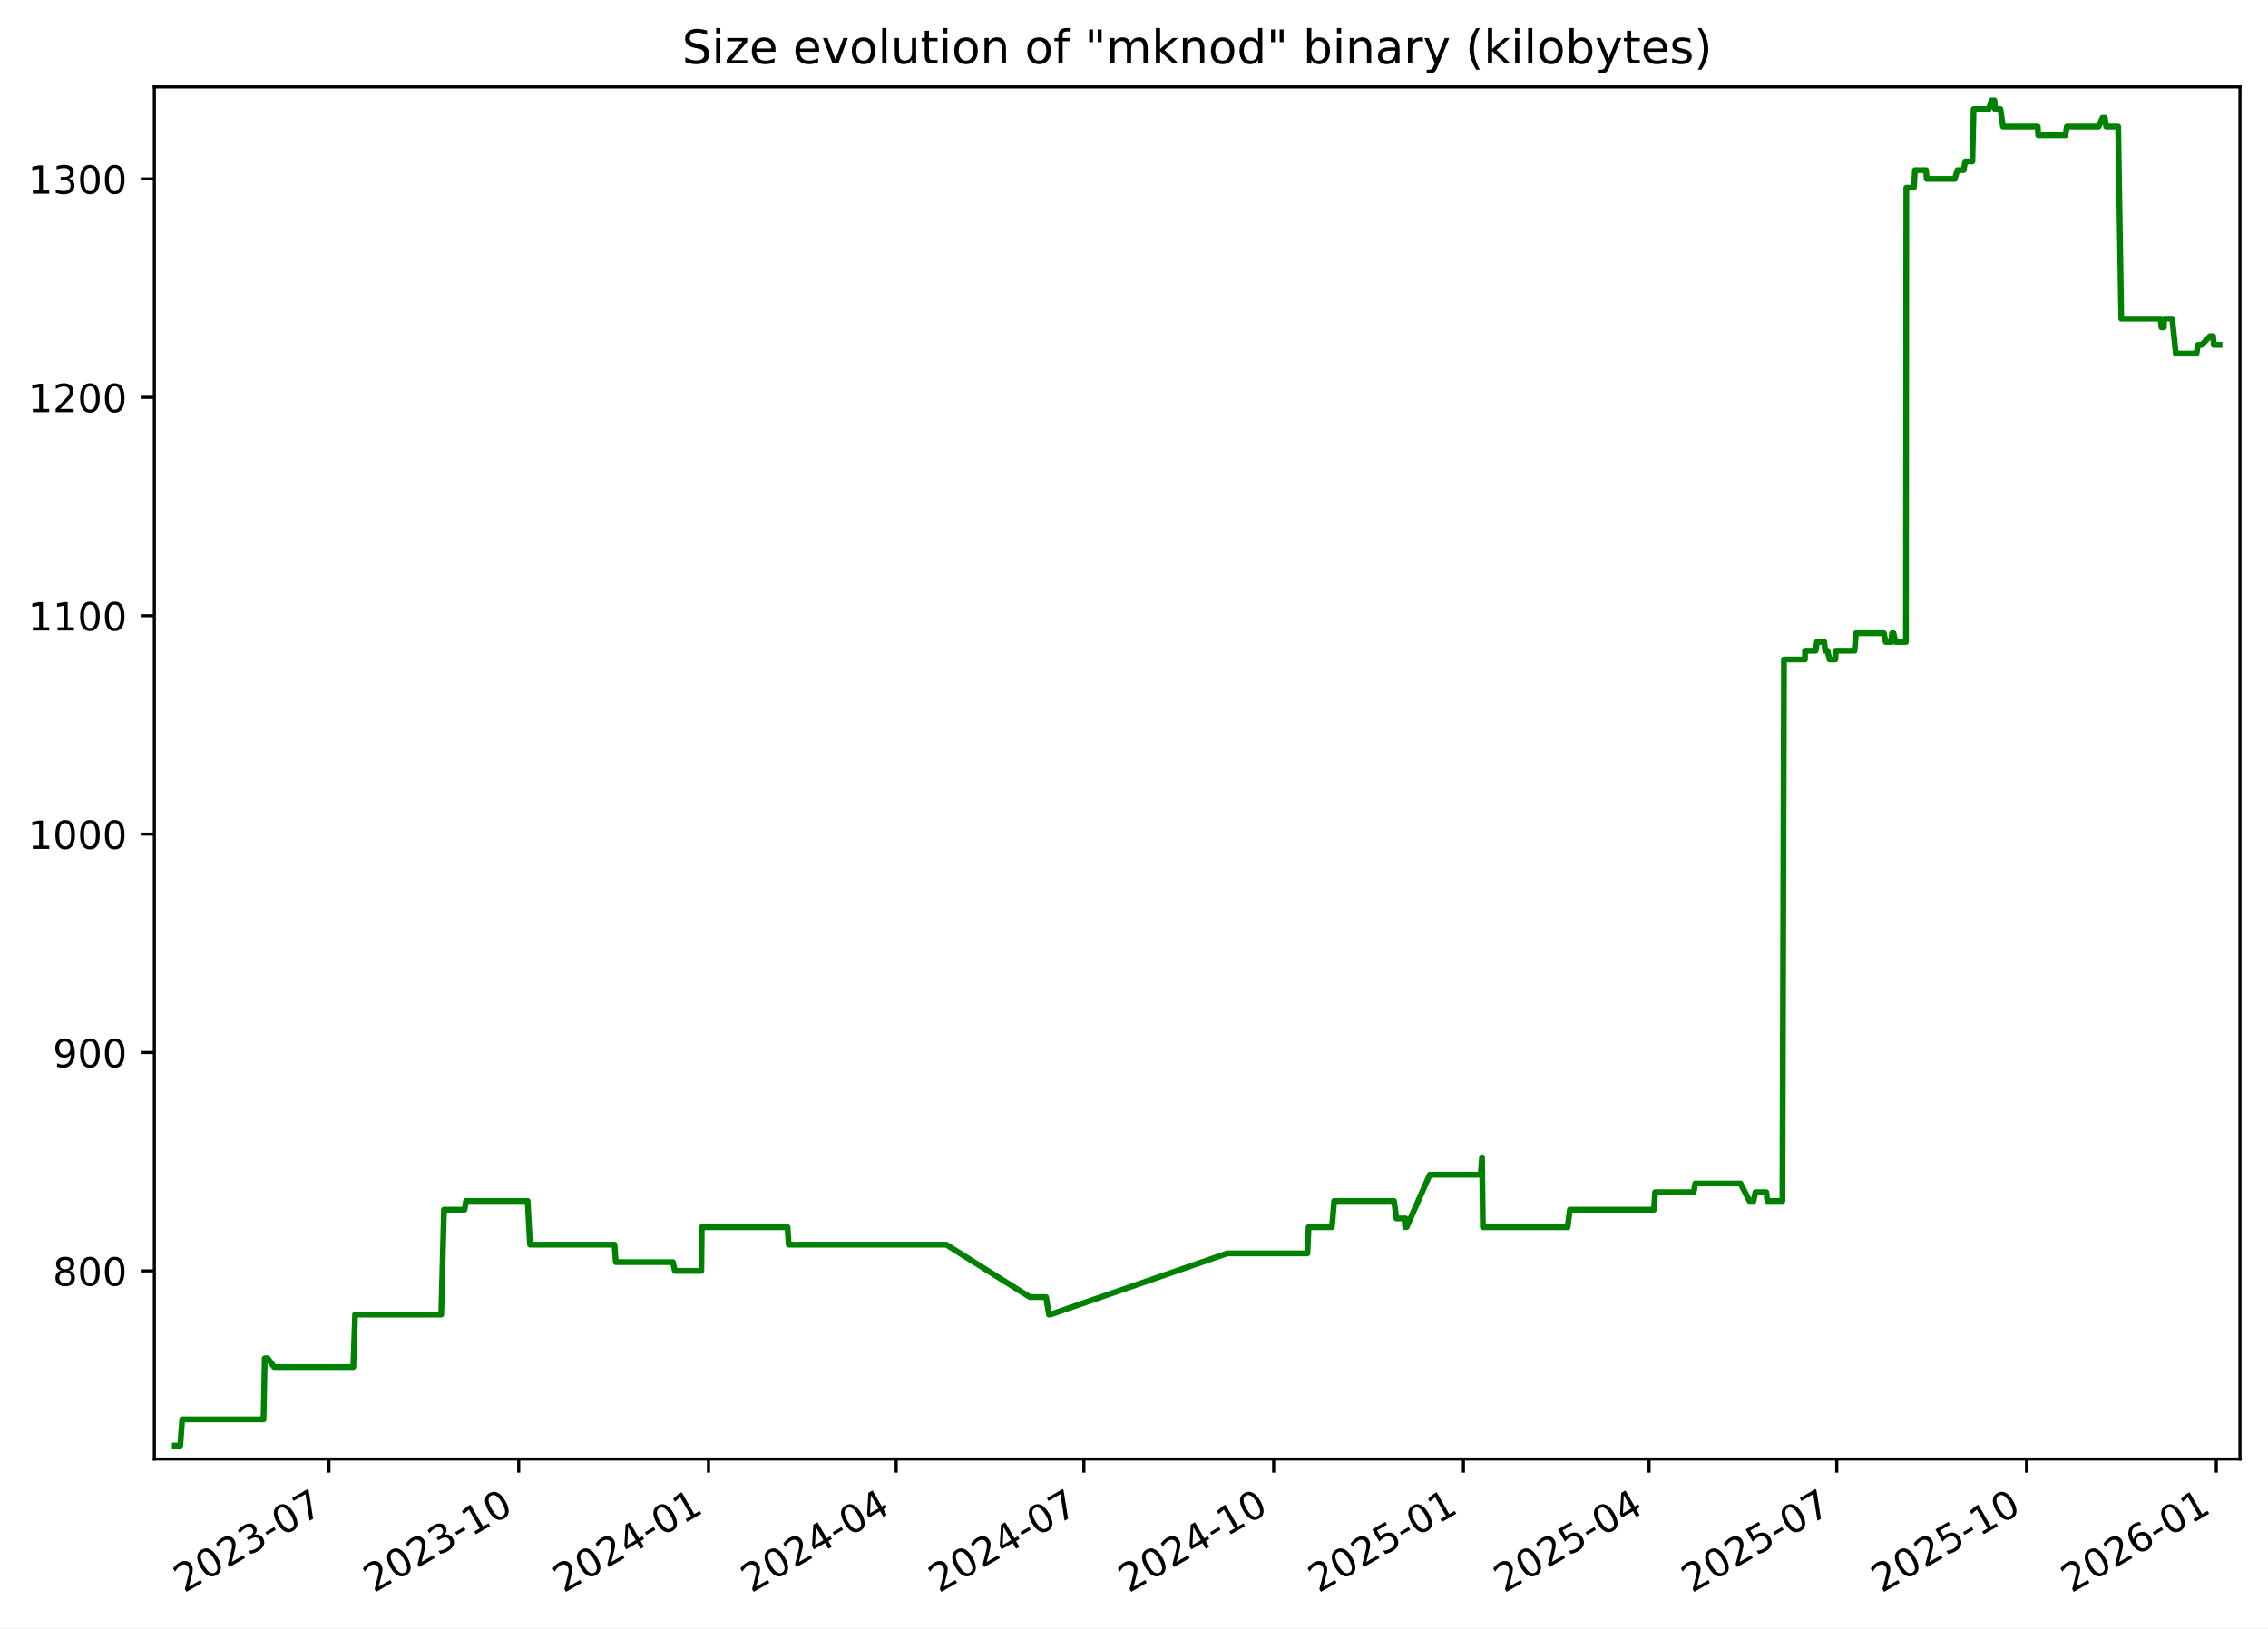
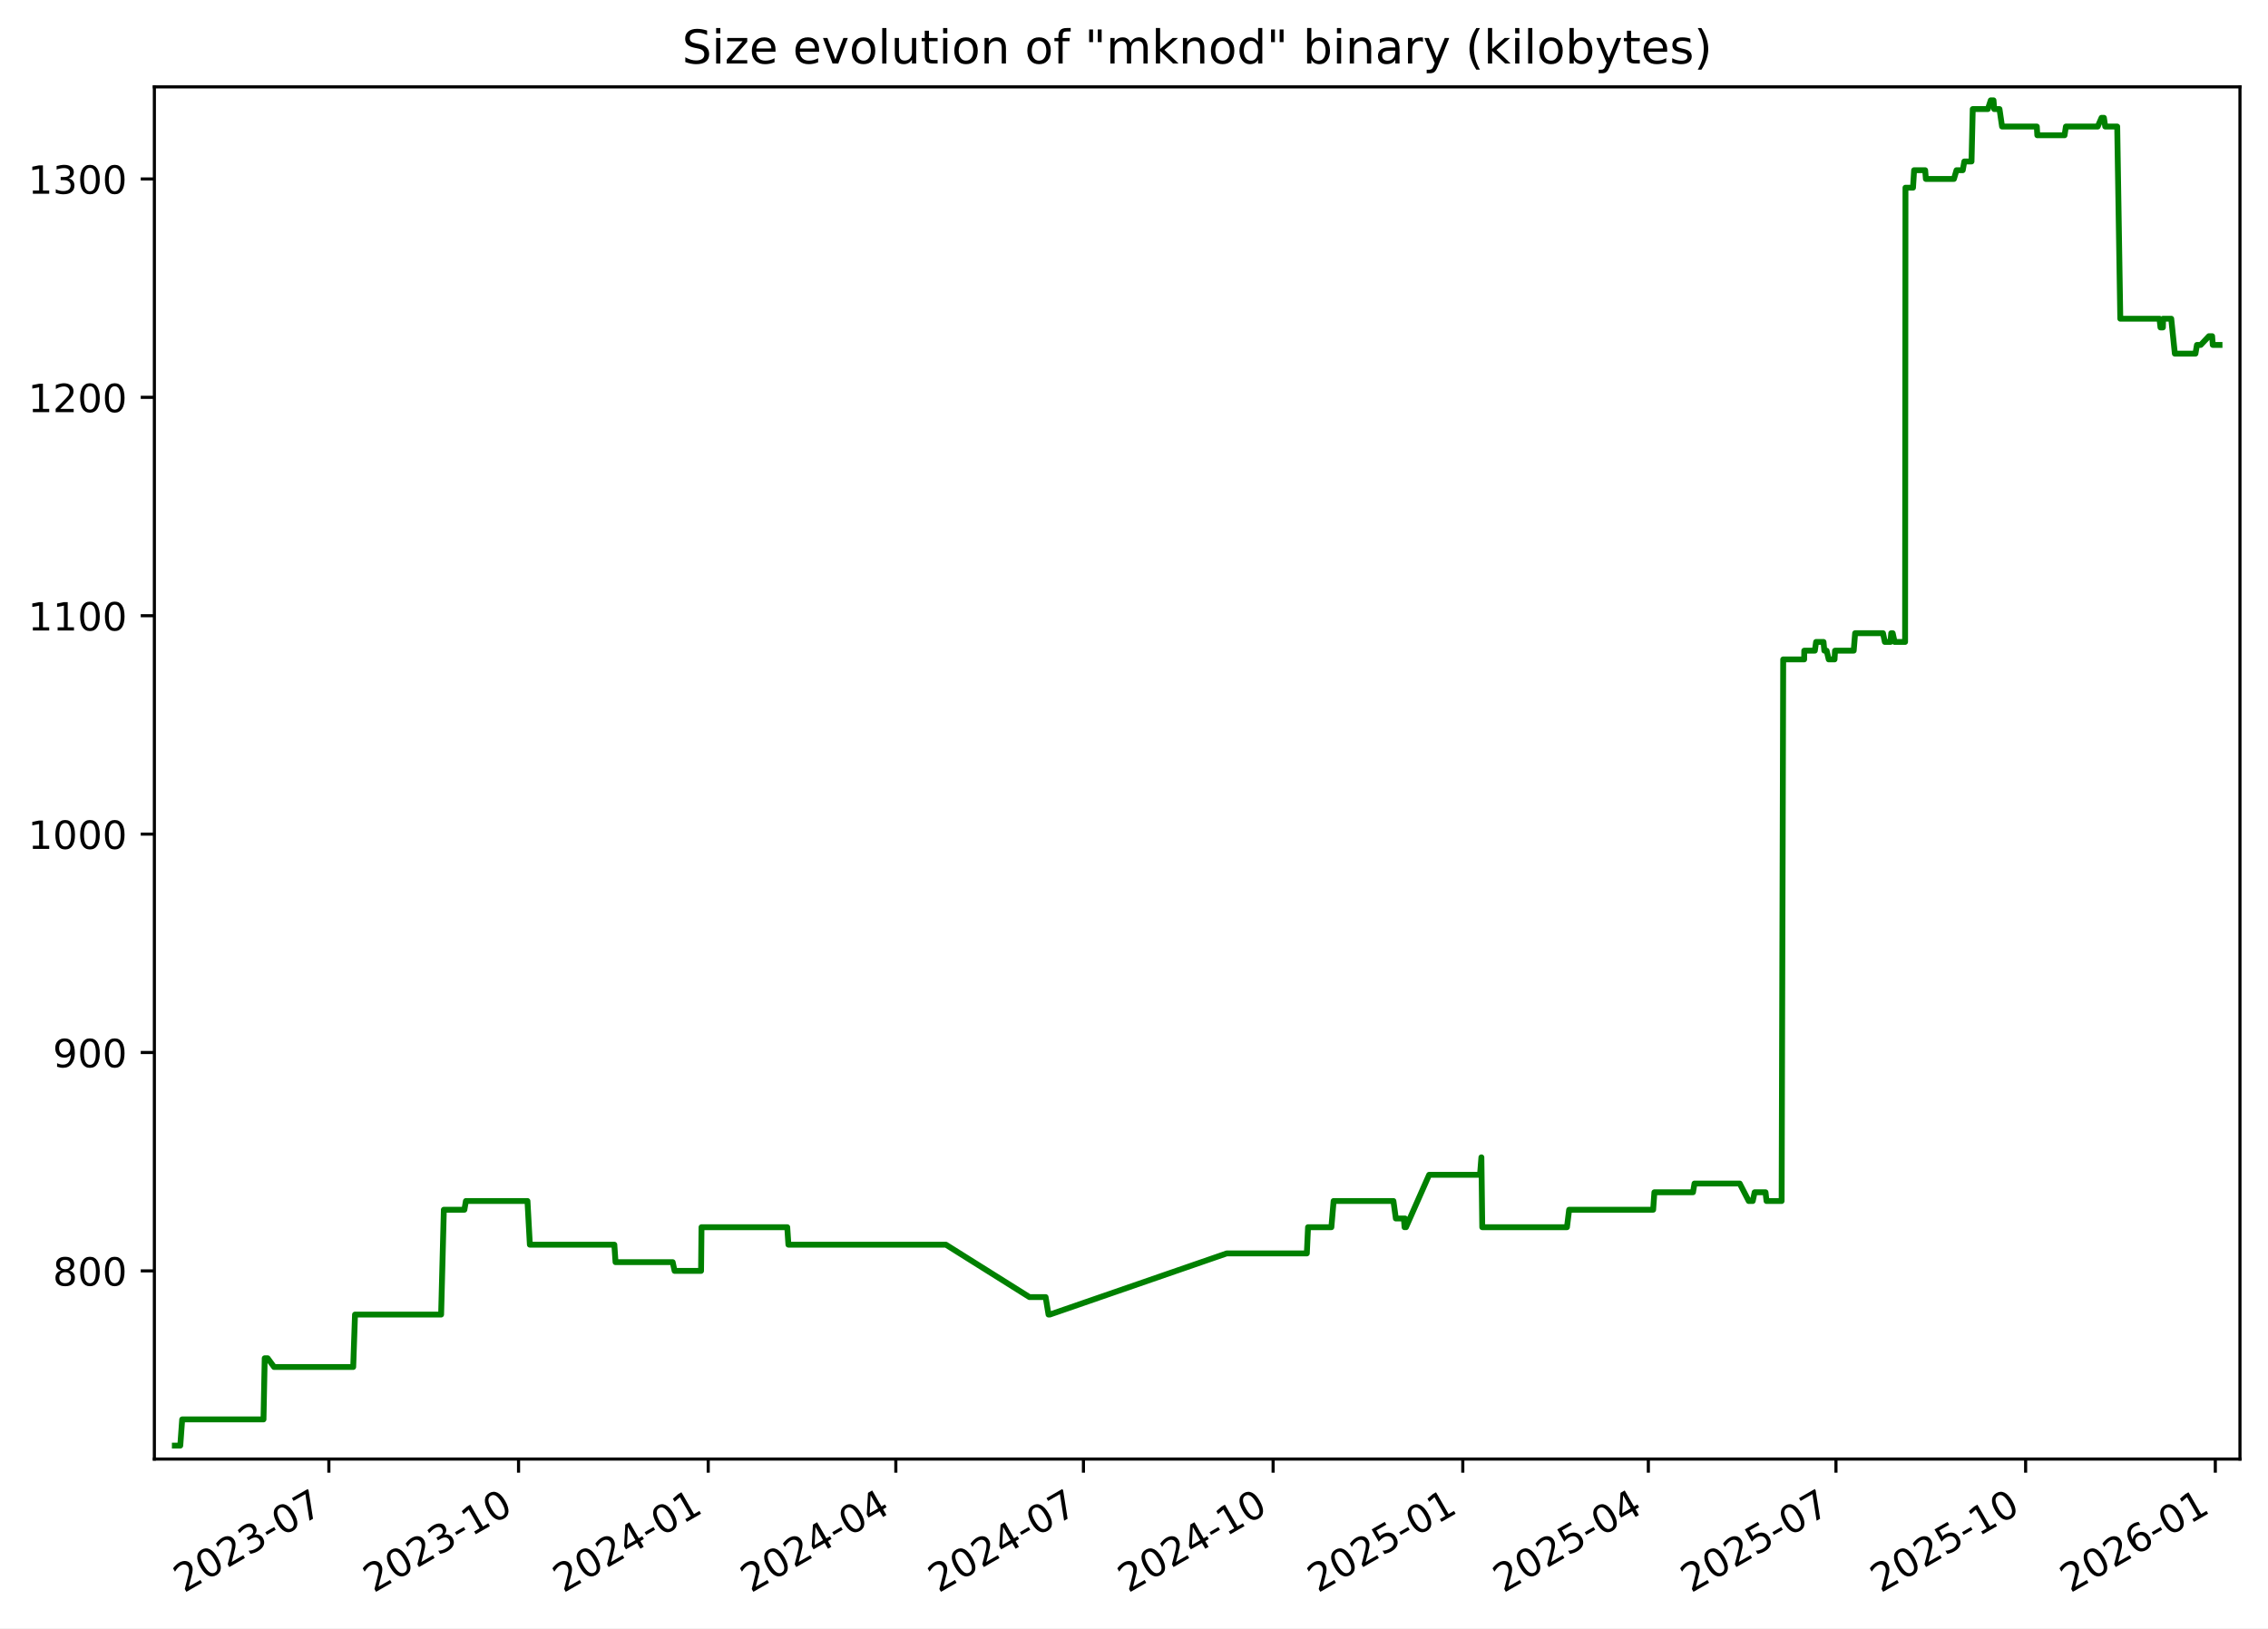
<svg xmlns="http://www.w3.org/2000/svg" xmlns:xlink="http://www.w3.org/1999/xlink" width="582.53pt" height="418.303pt" viewBox="0 0 582.53 418.303" version="1.1">
  <defs>
    <style type="text/css">*{stroke-linejoin: round; stroke-linecap: butt}</style>
  </defs>
  <g id="figure_1">
    <g id="patch_1">
      <path d="M -0 418.303  L 582.53 418.303  L 582.53 0  L -0 0  z " style="fill: #ffffff" />
    </g>
    <g id="axes_1">
      <g id="patch_2">
        <path d="M 39.65 374.83  L 575.33 374.83  L 575.33 22.318  L 39.65 22.318  z " style="fill: #ffffff" />
      </g>
      <g id="matplotlib.axis_1">
        <g id="xtick_1">
          <g id="line2d_1">
            <defs>
-               <path id="mfbd9d38172" d="M 0 0  L 0 3.5  " style="stroke: #000000; stroke-width: 0.8" />
+               <path id="m96c0954c58" d="M 0 0  L 0 3.5  " style="stroke: #000000; stroke-width: 0.8" />
            </defs>
            <g>
-               <use xlink:href="#mfbd9d38172" x="84.489" y="374.83" style="stroke: #000000; stroke-width: 0.8" />
+               <use xlink:href="#m96c0954c58" x="84.469" y="374.83" style="stroke: #000000; stroke-width: 0.8" />
            </g>
          </g>
          <g id="text_1">
-             <g transform="translate(47.26387 409.302) rotate(-30) scale(0.1 -0.1)">
+             <g transform="translate(47.24427 409.302) rotate(-30) scale(0.1 -0.1)">
              <defs>
                <path id="DejaVuSans-32" d="M 1228 531  L 3431 531  L 3431 0  L 469 0  L 469 531  Q 828 903 1448 1529  Q 2069 2156 2228 2338  Q 2531 2678 2651 2914  Q 2772 3150 2772 3378  Q 2772 3750 2511 3984  Q 2250 4219 1831 4219  Q 1534 4219 1204 4116  Q 875 4013 500 3803  L 500 4441  Q 881 4594 1212 4672  Q 1544 4750 1819 4750  Q 2544 4750 2975 4387  Q 3406 4025 3406 3419  Q 3406 3131 3298 2873  Q 3191 2616 2906 2266  Q 2828 2175 2409 1742  Q 1991 1309 1228 531  z " transform="scale(0.015625)" />
                <path id="DejaVuSans-30" d="M 2034 4250  Q 1547 4250 1301 3770  Q 1056 3291 1056 2328  Q 1056 1369 1301 889  Q 1547 409 2034 409  Q 2525 409 2770 889  Q 3016 1369 3016 2328  Q 3016 3291 2770 3770  Q 2525 4250 2034 4250  z M 2034 4750  Q 2819 4750 3233 4129  Q 3647 3509 3647 2328  Q 3647 1150 3233 529  Q 2819 -91 2034 -91  Q 1250 -91 836 529  Q 422 1150 422 2328  Q 422 3509 836 4129  Q 1250 4750 2034 4750  z " transform="scale(0.015625)" />
                <path id="DejaVuSans-33" d="M 2597 2516  Q 3050 2419 3304 2112  Q 3559 1806 3559 1356  Q 3559 666 3084 287  Q 2609 -91 1734 -91  Q 1441 -91 1130 -33  Q 819 25 488 141  L 488 750  Q 750 597 1062 519  Q 1375 441 1716 441  Q 2309 441 2620 675  Q 2931 909 2931 1356  Q 2931 1769 2642 2001  Q 2353 2234 1838 2234  L 1294 2234  L 1294 2753  L 1863 2753  Q 2328 2753 2575 2939  Q 2822 3125 2822 3475  Q 2822 3834 2567 4026  Q 2313 4219 1838 4219  Q 1578 4219 1281 4162  Q 984 4106 628 3988  L 628 4550  Q 988 4650 1302 4700  Q 1616 4750 1894 4750  Q 2613 4750 3031 4423  Q 3450 4097 3450 3541  Q 3450 3153 3228 2886  Q 3006 2619 2597 2516  z " transform="scale(0.015625)" />
                <path id="DejaVuSans-2d" d="M 313 2009  L 1997 2009  L 1997 1497  L 313 1497  L 313 2009  z " transform="scale(0.015625)" />
                <path id="DejaVuSans-37" d="M 525 4666  L 3525 4666  L 3525 4397  L 1831 0  L 1172 0  L 2766 4134  L 525 4134  L 525 4666  z " transform="scale(0.015625)" />
              </defs>
              <use xlink:href="#DejaVuSans-32" />
              <use xlink:href="#DejaVuSans-30" x="63.623" />
              <use xlink:href="#DejaVuSans-32" x="127.246" />
              <use xlink:href="#DejaVuSans-33" x="190.869" />
              <use xlink:href="#DejaVuSans-2d" x="254.492" />
              <use xlink:href="#DejaVuSans-30" x="290.576" />
              <use xlink:href="#DejaVuSans-37" x="354.199" />
            </g>
          </g>
        </g>
        <g id="xtick_2">
          <g id="line2d_2">
            <g>
-               <use xlink:href="#mfbd9d38172" x="133.23" y="374.83" style="stroke: #000000; stroke-width: 0.8" />
+               <use xlink:href="#m96c0954c58" x="133.187" y="374.83" style="stroke: #000000; stroke-width: 0.8" />
            </g>
          </g>
          <g id="text_2">
-             <g transform="translate(96.00542 409.302) rotate(-30) scale(0.1 -0.1)">
+             <g transform="translate(95.96168 409.302) rotate(-30) scale(0.1 -0.1)">
              <defs>
                <path id="DejaVuSans-31" d="M 794 531  L 1825 531  L 1825 4091  L 703 3866  L 703 4441  L 1819 4666  L 2450 4666  L 2450 531  L 3481 531  L 3481 0  L 794 0  L 794 531  z " transform="scale(0.015625)" />
              </defs>
              <use xlink:href="#DejaVuSans-32" />
              <use xlink:href="#DejaVuSans-30" x="63.623" />
              <use xlink:href="#DejaVuSans-32" x="127.246" />
              <use xlink:href="#DejaVuSans-33" x="190.869" />
              <use xlink:href="#DejaVuSans-2d" x="254.492" />
              <use xlink:href="#DejaVuSans-31" x="290.576" />
              <use xlink:href="#DejaVuSans-30" x="354.199" />
            </g>
          </g>
        </g>
        <g id="xtick_3">
          <g id="line2d_3">
            <g>
-               <use xlink:href="#mfbd9d38172" x="181.972" y="374.83" style="stroke: #000000; stroke-width: 0.8" />
+               <use xlink:href="#m96c0954c58" x="181.904" y="374.83" style="stroke: #000000; stroke-width: 0.8" />
            </g>
          </g>
          <g id="text_3">
-             <g transform="translate(144.747 409.302) rotate(-30) scale(0.1 -0.1)">
+             <g transform="translate(144.6791 409.302) rotate(-30) scale(0.1 -0.1)">
              <defs>
                <path id="DejaVuSans-34" d="M 2419 4116  L 825 1625  L 2419 1625  L 2419 4116  z M 2253 4666  L 3047 4666  L 3047 1625  L 3713 1625  L 3713 1100  L 3047 1100  L 3047 0  L 2419 0  L 2419 1100  L 313 1100  L 313 1709  L 2253 4666  z " transform="scale(0.015625)" />
              </defs>
              <use xlink:href="#DejaVuSans-32" />
              <use xlink:href="#DejaVuSans-30" x="63.623" />
              <use xlink:href="#DejaVuSans-32" x="127.246" />
              <use xlink:href="#DejaVuSans-34" x="190.869" />
              <use xlink:href="#DejaVuSans-2d" x="254.492" />
              <use xlink:href="#DejaVuSans-30" x="290.576" />
              <use xlink:href="#DejaVuSans-31" x="354.199" />
            </g>
          </g>
        </g>
        <g id="xtick_4">
          <g id="line2d_4">
            <g>
-               <use xlink:href="#mfbd9d38172" x="230.184" y="374.83" style="stroke: #000000; stroke-width: 0.8" />
+               <use xlink:href="#m96c0954c58" x="230.092" y="374.83" style="stroke: #000000; stroke-width: 0.8" />
            </g>
          </g>
          <g id="text_4">
-             <g transform="translate(192.9587 409.302) rotate(-30) scale(0.1 -0.1)">
+             <g transform="translate(192.867 409.302) rotate(-30) scale(0.1 -0.1)">
              <use xlink:href="#DejaVuSans-32" />
              <use xlink:href="#DejaVuSans-30" x="63.623" />
              <use xlink:href="#DejaVuSans-32" x="127.246" />
              <use xlink:href="#DejaVuSans-34" x="190.869" />
              <use xlink:href="#DejaVuSans-2d" x="254.492" />
              <use xlink:href="#DejaVuSans-30" x="290.576" />
              <use xlink:href="#DejaVuSans-34" x="354.199" />
            </g>
          </g>
        </g>
        <g id="xtick_5">
          <g id="line2d_5">
            <g>
-               <use xlink:href="#mfbd9d38172" x="278.395" y="374.83" style="stroke: #000000; stroke-width: 0.8" />
+               <use xlink:href="#m96c0954c58" x="278.28" y="374.83" style="stroke: #000000; stroke-width: 0.8" />
            </g>
          </g>
          <g id="text_5">
-             <g transform="translate(241.1705 409.302) rotate(-30) scale(0.1 -0.1)">
+             <g transform="translate(241.0549 409.302) rotate(-30) scale(0.1 -0.1)">
              <use xlink:href="#DejaVuSans-32" />
              <use xlink:href="#DejaVuSans-30" x="63.623" />
              <use xlink:href="#DejaVuSans-32" x="127.246" />
              <use xlink:href="#DejaVuSans-34" x="190.869" />
              <use xlink:href="#DejaVuSans-2d" x="254.492" />
              <use xlink:href="#DejaVuSans-30" x="290.576" />
              <use xlink:href="#DejaVuSans-37" x="354.199" />
            </g>
          </g>
        </g>
        <g id="xtick_6">
          <g id="line2d_6">
            <g>
-               <use xlink:href="#mfbd9d38172" x="327.137" y="374.83" style="stroke: #000000; stroke-width: 0.8" />
+               <use xlink:href="#m96c0954c58" x="326.997" y="374.83" style="stroke: #000000; stroke-width: 0.8" />
            </g>
          </g>
          <g id="text_6">
-             <g transform="translate(289.912 409.302) rotate(-30) scale(0.1 -0.1)">
+             <g transform="translate(289.7723 409.302) rotate(-30) scale(0.1 -0.1)">
              <use xlink:href="#DejaVuSans-32" />
              <use xlink:href="#DejaVuSans-30" x="63.623" />
              <use xlink:href="#DejaVuSans-32" x="127.246" />
              <use xlink:href="#DejaVuSans-34" x="190.869" />
              <use xlink:href="#DejaVuSans-2d" x="254.492" />
              <use xlink:href="#DejaVuSans-31" x="290.576" />
              <use xlink:href="#DejaVuSans-30" x="354.199" />
            </g>
          </g>
        </g>
        <g id="xtick_7">
          <g id="line2d_7">
            <g>
-               <use xlink:href="#mfbd9d38172" x="375.878" y="374.83" style="stroke: #000000; stroke-width: 0.8" />
+               <use xlink:href="#m96c0954c58" x="375.715" y="374.83" style="stroke: #000000; stroke-width: 0.8" />
            </g>
          </g>
          <g id="text_7">
-             <g transform="translate(338.6536 409.302) rotate(-30) scale(0.1 -0.1)">
+             <g transform="translate(338.4897 409.302) rotate(-30) scale(0.1 -0.1)">
              <defs>
                <path id="DejaVuSans-35" d="M 691 4666  L 3169 4666  L 3169 4134  L 1269 4134  L 1269 2991  Q 1406 3038 1543 3061  Q 1681 3084 1819 3084  Q 2600 3084 3056 2656  Q 3513 2228 3513 1497  Q 3513 744 3044 326  Q 2575 -91 1722 -91  Q 1428 -91 1123 -41  Q 819 9 494 109  L 494 744  Q 775 591 1075 516  Q 1375 441 1709 441  Q 2250 441 2565 725  Q 2881 1009 2881 1497  Q 2881 1984 2565 2268  Q 2250 2553 1709 2553  Q 1456 2553 1204 2497  Q 953 2441 691 2322  L 691 4666  z " transform="scale(0.015625)" />
              </defs>
              <use xlink:href="#DejaVuSans-32" />
              <use xlink:href="#DejaVuSans-30" x="63.623" />
              <use xlink:href="#DejaVuSans-32" x="127.246" />
              <use xlink:href="#DejaVuSans-35" x="190.869" />
              <use xlink:href="#DejaVuSans-2d" x="254.492" />
              <use xlink:href="#DejaVuSans-30" x="290.576" />
              <use xlink:href="#DejaVuSans-31" x="354.199" />
            </g>
          </g>
        </g>
        <g id="xtick_8">
          <g id="line2d_8">
            <g>
-               <use xlink:href="#mfbd9d38172" x="423.56" y="374.83" style="stroke: #000000; stroke-width: 0.8" />
+               <use xlink:href="#m96c0954c58" x="423.373" y="374.83" style="stroke: #000000; stroke-width: 0.8" />
            </g>
          </g>
          <g id="text_8">
-             <g transform="translate(386.3355 409.302) rotate(-30) scale(0.1 -0.1)">
+             <g transform="translate(386.148 409.302) rotate(-30) scale(0.1 -0.1)">
              <use xlink:href="#DejaVuSans-32" />
              <use xlink:href="#DejaVuSans-30" x="63.623" />
              <use xlink:href="#DejaVuSans-32" x="127.246" />
              <use xlink:href="#DejaVuSans-35" x="190.869" />
              <use xlink:href="#DejaVuSans-2d" x="254.492" />
              <use xlink:href="#DejaVuSans-30" x="290.576" />
              <use xlink:href="#DejaVuSans-34" x="354.199" />
            </g>
          </g>
        </g>
        <g id="xtick_9">
          <g id="line2d_9">
            <g>
-               <use xlink:href="#mfbd9d38172" x="471.772" y="374.83" style="stroke: #000000; stroke-width: 0.8" />
+               <use xlink:href="#m96c0954c58" x="471.561" y="374.83" style="stroke: #000000; stroke-width: 0.8" />
            </g>
          </g>
          <g id="text_9">
-             <g transform="translate(434.5473 409.302) rotate(-30) scale(0.1 -0.1)">
+             <g transform="translate(434.3359 409.302) rotate(-30) scale(0.1 -0.1)">
              <use xlink:href="#DejaVuSans-32" />
              <use xlink:href="#DejaVuSans-30" x="63.623" />
              <use xlink:href="#DejaVuSans-32" x="127.246" />
              <use xlink:href="#DejaVuSans-35" x="190.869" />
              <use xlink:href="#DejaVuSans-2d" x="254.492" />
              <use xlink:href="#DejaVuSans-30" x="290.576" />
              <use xlink:href="#DejaVuSans-37" x="354.199" />
            </g>
          </g>
        </g>
        <g id="xtick_10">
          <g id="line2d_10">
            <g>
-               <use xlink:href="#mfbd9d38172" x="520.514" y="374.83" style="stroke: #000000; stroke-width: 0.8" />
+               <use xlink:href="#m96c0954c58" x="520.278" y="374.83" style="stroke: #000000; stroke-width: 0.8" />
            </g>
          </g>
          <g id="text_10">
-             <g transform="translate(483.2888 409.302) rotate(-30) scale(0.1 -0.1)">
+             <g transform="translate(483.0533 409.302) rotate(-30) scale(0.1 -0.1)">
              <use xlink:href="#DejaVuSans-32" />
              <use xlink:href="#DejaVuSans-30" x="63.623" />
              <use xlink:href="#DejaVuSans-32" x="127.246" />
              <use xlink:href="#DejaVuSans-35" x="190.869" />
              <use xlink:href="#DejaVuSans-2d" x="254.492" />
              <use xlink:href="#DejaVuSans-31" x="290.576" />
              <use xlink:href="#DejaVuSans-30" x="354.199" />
            </g>
          </g>
        </g>
        <g id="xtick_11">
          <g id="line2d_11">
            <g>
-               <use xlink:href="#mfbd9d38172" x="569.255" y="374.83" style="stroke: #000000; stroke-width: 0.8" />
+               <use xlink:href="#m96c0954c58" x="568.996" y="374.83" style="stroke: #000000; stroke-width: 0.8" />
            </g>
          </g>
          <g id="text_11">
-             <g transform="translate(532.0304 409.302) rotate(-30) scale(0.1 -0.1)">
+             <g transform="translate(531.7708 409.302) rotate(-30) scale(0.1 -0.1)">
              <defs>
                <path id="DejaVuSans-36" d="M 2113 2584  Q 1688 2584 1439 2293  Q 1191 2003 1191 1497  Q 1191 994 1439 701  Q 1688 409 2113 409  Q 2538 409 2786 701  Q 3034 994 3034 1497  Q 3034 2003 2786 2293  Q 2538 2584 2113 2584  z M 3366 4563  L 3366 3988  Q 3128 4100 2886 4159  Q 2644 4219 2406 4219  Q 1781 4219 1451 3797  Q 1122 3375 1075 2522  Q 1259 2794 1537 2939  Q 1816 3084 2150 3084  Q 2853 3084 3261 2657  Q 3669 2231 3669 1497  Q 3669 778 3244 343  Q 2819 -91 2113 -91  Q 1303 -91 875 529  Q 447 1150 447 2328  Q 447 3434 972 4092  Q 1497 4750 2381 4750  Q 2619 4750 2861 4703  Q 3103 4656 3366 4563  z " transform="scale(0.015625)" />
              </defs>
              <use xlink:href="#DejaVuSans-32" />
              <use xlink:href="#DejaVuSans-30" x="63.623" />
              <use xlink:href="#DejaVuSans-32" x="127.246" />
              <use xlink:href="#DejaVuSans-36" x="190.869" />
              <use xlink:href="#DejaVuSans-2d" x="254.492" />
              <use xlink:href="#DejaVuSans-30" x="290.576" />
              <use xlink:href="#DejaVuSans-31" x="354.199" />
            </g>
          </g>
        </g>
      </g>
      <g id="matplotlib.axis_2">
        <g id="ytick_1">
          <g id="line2d_12">
            <defs>
-               <path id="ma2cfd99098" d="M 0 0  L -3.5 0  " style="stroke: #000000; stroke-width: 0.8" />
+               <path id="m3106e9f097" d="M 0 0  L -3.5 0  " style="stroke: #000000; stroke-width: 0.8" />
            </defs>
            <g>
-               <use xlink:href="#ma2cfd99098" x="39.65" y="326.491" style="stroke: #000000; stroke-width: 0.8" />
+               <use xlink:href="#m3106e9f097" x="39.65" y="326.491" style="stroke: #000000; stroke-width: 0.8" />
            </g>
          </g>
          <g id="text_12">
            <g transform="translate(13.5625 330.2902) scale(0.1 -0.1)">
              <defs>
                <path id="DejaVuSans-38" d="M 2034 2216  Q 1584 2216 1326 1975  Q 1069 1734 1069 1313  Q 1069 891 1326 650  Q 1584 409 2034 409  Q 2484 409 2743 651  Q 3003 894 3003 1313  Q 3003 1734 2745 1975  Q 2488 2216 2034 2216  z M 1403 2484  Q 997 2584 770 2862  Q 544 3141 544 3541  Q 544 4100 942 4425  Q 1341 4750 2034 4750  Q 2731 4750 3128 4425  Q 3525 4100 3525 3541  Q 3525 3141 3298 2862  Q 3072 2584 2669 2484  Q 3125 2378 3379 2068  Q 3634 1759 3634 1313  Q 3634 634 3220 271  Q 2806 -91 2034 -91  Q 1263 -91 848 271  Q 434 634 434 1313  Q 434 1759 690 2068  Q 947 2378 1403 2484  z M 1172 3481  Q 1172 3119 1398 2916  Q 1625 2713 2034 2713  Q 2441 2713 2670 2916  Q 2900 3119 2900 3481  Q 2900 3844 2670 4047  Q 2441 4250 2034 4250  Q 1625 4250 1398 4047  Q 1172 3844 1172 3481  z " transform="scale(0.015625)" />
              </defs>
              <use xlink:href="#DejaVuSans-38" />
              <use xlink:href="#DejaVuSans-30" x="63.623" />
              <use xlink:href="#DejaVuSans-30" x="127.246" />
            </g>
          </g>
        </g>
        <g id="ytick_2">
          <g id="line2d_13">
            <g>
-               <use xlink:href="#ma2cfd99098" x="39.65" y="270.387" style="stroke: #000000; stroke-width: 0.8" />
+               <use xlink:href="#m3106e9f097" x="39.65" y="270.387" style="stroke: #000000; stroke-width: 0.8" />
            </g>
          </g>
          <g id="text_13">
            <g transform="translate(13.5625 274.1863) scale(0.1 -0.1)">
              <defs>
                <path id="DejaVuSans-39" d="M 703 97  L 703 672  Q 941 559 1184 500  Q 1428 441 1663 441  Q 2288 441 2617 861  Q 2947 1281 2994 2138  Q 2813 1869 2534 1725  Q 2256 1581 1919 1581  Q 1219 1581 811 2004  Q 403 2428 403 3163  Q 403 3881 828 4315  Q 1253 4750 1959 4750  Q 2769 4750 3195 4129  Q 3622 3509 3622 2328  Q 3622 1225 3098 567  Q 2575 -91 1691 -91  Q 1453 -91 1209 -44  Q 966 3 703 97  z M 1959 2075  Q 2384 2075 2632 2365  Q 2881 2656 2881 3163  Q 2881 3666 2632 3958  Q 2384 4250 1959 4250  Q 1534 4250 1286 3958  Q 1038 3666 1038 3163  Q 1038 2656 1286 2365  Q 1534 2075 1959 2075  z " transform="scale(0.015625)" />
              </defs>
              <use xlink:href="#DejaVuSans-39" />
              <use xlink:href="#DejaVuSans-30" x="63.623" />
              <use xlink:href="#DejaVuSans-30" x="127.246" />
            </g>
          </g>
        </g>
        <g id="ytick_3">
          <g id="line2d_14">
            <g>
-               <use xlink:href="#ma2cfd99098" x="39.65" y="214.283" style="stroke: #000000; stroke-width: 0.8" />
+               <use xlink:href="#m3106e9f097" x="39.65" y="214.283" style="stroke: #000000; stroke-width: 0.8" />
            </g>
          </g>
          <g id="text_14">
            <g transform="translate(7.2 218.0824) scale(0.1 -0.1)">
              <use xlink:href="#DejaVuSans-31" />
              <use xlink:href="#DejaVuSans-30" x="63.623" />
              <use xlink:href="#DejaVuSans-30" x="127.246" />
              <use xlink:href="#DejaVuSans-30" x="190.869" />
            </g>
          </g>
        </g>
        <g id="ytick_4">
          <g id="line2d_15">
            <g>
-               <use xlink:href="#ma2cfd99098" x="39.65" y="158.179" style="stroke: #000000; stroke-width: 0.8" />
+               <use xlink:href="#m3106e9f097" x="39.65" y="158.179" style="stroke: #000000; stroke-width: 0.8" />
            </g>
          </g>
          <g id="text_15">
            <g transform="translate(7.2 161.9785) scale(0.1 -0.1)">
              <use xlink:href="#DejaVuSans-31" />
              <use xlink:href="#DejaVuSans-31" x="63.623" />
              <use xlink:href="#DejaVuSans-30" x="127.246" />
              <use xlink:href="#DejaVuSans-30" x="190.869" />
            </g>
          </g>
        </g>
        <g id="ytick_5">
          <g id="line2d_16">
            <g>
-               <use xlink:href="#ma2cfd99098" x="39.65" y="102.075" style="stroke: #000000; stroke-width: 0.8" />
+               <use xlink:href="#m3106e9f097" x="39.65" y="102.075" style="stroke: #000000; stroke-width: 0.8" />
            </g>
          </g>
          <g id="text_16">
            <g transform="translate(7.2 105.8746) scale(0.1 -0.1)">
              <use xlink:href="#DejaVuSans-31" />
              <use xlink:href="#DejaVuSans-32" x="63.623" />
              <use xlink:href="#DejaVuSans-30" x="127.246" />
              <use xlink:href="#DejaVuSans-30" x="190.869" />
            </g>
          </g>
        </g>
        <g id="ytick_6">
          <g id="line2d_17">
            <g>
-               <use xlink:href="#ma2cfd99098" x="39.65" y="45.972" style="stroke: #000000; stroke-width: 0.8" />
+               <use xlink:href="#m3106e9f097" x="39.65" y="45.972" style="stroke: #000000; stroke-width: 0.8" />
            </g>
          </g>
          <g id="text_17">
            <g transform="translate(7.2 49.77075) scale(0.1 -0.1)">
              <use xlink:href="#DejaVuSans-31" />
              <use xlink:href="#DejaVuSans-33" x="63.623" />
              <use xlink:href="#DejaVuSans-30" x="127.246" />
              <use xlink:href="#DejaVuSans-30" x="190.869" />
            </g>
          </g>
        </g>
      </g>
      <g id="line2d_18">
-         <path d="M 44.902 371.374  L 46.304 371.374  L 46.795 364.642  L 67.69 364.642  L 68 348.933  L 68.757 348.933  L 70.409 351.177  L 90.745 351.177  L 91.207 337.712  L 113.335 337.712  L 114.033 310.782  L 119.313 310.782  L 119.702 308.538  L 135.524 308.538  L 136.139 319.759  L 157.849 319.759  L 158.152 324.247  L 172.839 324.247  L 173.33 326.491  L 180.133 326.491  L 180.248 315.27  L 202.282 315.27  L 202.579 319.759  L 243.048 319.759  L 264.521 333.223  L 268.676 333.223  L 269.423 337.712  L 269.745 337.712  L 315.208 322.003  L 335.802 322.003  L 336.111 315.27  L 342.108 315.27  L 342.681 308.538  L 358.052 308.538  L 358.674 313.026  L 360.743 313.026  L 360.912 315.27  L 361.028 313.026  L 361.282 315.27  L 367.233 301.805  L 380.305 301.805  L 380.658 297.317  L 380.881 315.27  L 402.648 315.27  L 403.205 310.782  L 424.8 310.782  L 425.112 306.294  L 435.034 306.294  L 435.421 304.049  L 447.043 304.049  L 449.358 308.538  L 450.39 308.538  L 450.877 306.294  L 453.674 306.294  L 453.928 308.538  L 457.812 308.538  L 458.214 169.4  L 463.602 169.4  L 463.626 167.156  L 466.347 167.156  L 466.669 164.912  L 468.579 164.912  L 468.784 167.156  L 469.373 167.156  L 469.914 169.4  L 471.408 169.4  L 471.532 167.156  L 476.335 167.156  L 476.699 162.668  L 483.858 162.668  L 484.333 164.912  L 485.784 164.912  L 485.975 162.668  L 486.349 162.668  L 486.849 164.912  L 489.54 164.912  L 489.635 48.216  L 491.575 48.216  L 491.854 43.727  L 494.696 43.727  L 494.878 45.972  L 502.089 45.972  L 502.75 43.727  L 504.357 43.727  L 504.758 41.483  L 506.608 41.483  L 506.923 28.018  L 510.81 28.018  L 511.55 25.774  L 512.261 25.774  L 512.436 28.018  L 513.798 28.018  L 514.455 32.507  L 523.389 32.507  L 523.513 34.751  L 530.518 34.751  L 530.861 32.507  L 539.038 32.507  L 540.022 30.262  L 540.633 30.262  L 540.965 32.507  L 544.049 32.507  L 544.842 81.878  L 554.905 81.878  L 555.167 84.122  L 555.786 84.122  L 555.841 81.878  L 557.931 81.878  L 558.858 90.855  L 564.151 90.855  L 564.538 88.61  L 565.508 88.61  L 567.621 86.366  L 568.442 86.366  L 568.601 88.61  L 570.078 88.61  L 570.078 88.61  " clip-path="url(#p635098fc6e)" style="fill: none; stroke: #008000; stroke-width: 1.5; stroke-linecap: square" />
+         <path d="M 44.902 371.374  L 46.304 371.374  L 46.794 364.642  L 67.679 364.642  L 67.989 348.933  L 68.746 348.933  L 70.396 351.177  L 90.723 351.177  L 91.184 337.712  L 113.301 337.712  L 113.999 310.782  L 119.276 310.782  L 119.665 308.538  L 135.48 308.538  L 136.094 319.759  L 157.793 319.759  L 158.096 324.247  L 172.776 324.247  L 173.267 326.491  L 180.066 326.491  L 180.181 315.27  L 202.204 315.27  L 202.501 319.759  L 242.95 319.759  L 264.412 333.223  L 268.566 333.223  L 269.311 337.712  L 269.634 337.712  L 315.075 322.003  L 335.658 322.003  L 335.967 315.27  L 341.961 315.27  L 342.534 308.538  L 357.897 308.538  L 358.518 313.026  L 360.587 313.026  L 360.755 315.27  L 360.871 313.026  L 361.125 315.27  L 367.073 301.805  L 380.139 301.805  L 380.492 297.317  L 380.714 315.27  L 402.471 315.27  L 403.027 310.782  L 424.611 310.782  L 424.923 306.294  L 434.841 306.294  L 435.228 304.049  L 446.843 304.049  L 449.157 308.538  L 450.189 308.538  L 450.676 306.294  L 453.471 306.294  L 453.726 308.538  L 457.608 308.538  L 458.01 169.4  L 463.394 169.4  L 463.419 167.156  L 466.138 167.156  L 466.46 164.912  L 468.369 164.912  L 468.574 167.156  L 469.163 167.156  L 469.704 169.4  L 471.196 169.4  L 471.321 167.156  L 476.121 167.156  L 476.485 162.668  L 483.64 162.668  L 484.115 164.912  L 485.565 164.912  L 485.756 162.668  L 486.13 162.668  L 486.631 164.912  L 489.32 164.912  L 489.415 48.216  L 491.354 48.216  L 491.633 43.727  L 494.474 43.727  L 494.655 45.972  L 501.863 45.972  L 502.524 43.727  L 504.129 43.727  L 504.53 41.483  L 506.379 41.483  L 506.694 28.018  L 510.579 28.018  L 511.319 25.774  L 512.03 25.774  L 512.205 28.018  L 513.566 28.018  L 514.223 32.507  L 523.152 32.507  L 523.276 34.751  L 530.277 34.751  L 530.62 32.507  L 538.793 32.507  L 539.777 30.262  L 540.387 30.262  L 540.719 32.507  L 543.802 32.507  L 544.594 81.878  L 554.653 81.878  L 554.915 84.122  L 555.533 84.122  L 555.588 81.878  L 557.677 81.878  L 558.604 90.855  L 563.894 90.855  L 564.281 88.61  L 565.25 88.61  L 567.362 86.366  L 568.183 86.366  L 568.341 88.61  L 570.078 88.61  L 570.078 88.61  " clip-path="url(#pc8a3b5ccd9)" style="fill: none; stroke: #008000; stroke-width: 1.5; stroke-linecap: square" />
      </g>
      <g id="patch_3">
        <path d="M 39.65 374.83  L 39.65 22.318  " style="fill: none; stroke: #000000; stroke-width: 0.8; stroke-linejoin: miter; stroke-linecap: square" />
      </g>
      <g id="patch_4">
        <path d="M 575.33 374.83  L 575.33 22.318  " style="fill: none; stroke: #000000; stroke-width: 0.8; stroke-linejoin: miter; stroke-linecap: square" />
      </g>
      <g id="patch_5">
        <path d="M 39.65 374.83  L 575.33 374.83  " style="fill: none; stroke: #000000; stroke-width: 0.8; stroke-linejoin: miter; stroke-linecap: square" />
      </g>
      <g id="patch_6">
        <path d="M 39.65 22.318  L 575.33 22.318  " style="fill: none; stroke: #000000; stroke-width: 0.8; stroke-linejoin: miter; stroke-linecap: square" />
      </g>
      <g id="text_18">
        <g transform="translate(175.1928 16.31812) scale(0.12 -0.12)">
          <defs>
            <path id="DejaVuSans-53" d="M 3425 4513  L 3425 3897  Q 3066 4069 2747 4153  Q 2428 4238 2131 4238  Q 1616 4238 1336 4038  Q 1056 3838 1056 3469  Q 1056 3159 1242 3001  Q 1428 2844 1947 2747  L 2328 2669  Q 3034 2534 3370 2195  Q 3706 1856 3706 1288  Q 3706 609 3251 259  Q 2797 -91 1919 -91  Q 1588 -91 1214 -16  Q 841 59 441 206  L 441 856  Q 825 641 1194 531  Q 1563 422 1919 422  Q 2459 422 2753 634  Q 3047 847 3047 1241  Q 3047 1584 2836 1778  Q 2625 1972 2144 2069  L 1759 2144  Q 1053 2284 737 2584  Q 422 2884 422 3419  Q 422 4038 858 4394  Q 1294 4750 2059 4750  Q 2388 4750 2728 4690  Q 3069 4631 3425 4513  z " transform="scale(0.015625)" />
            <path id="DejaVuSans-69" d="M 603 3500  L 1178 3500  L 1178 0  L 603 0  L 603 3500  z M 603 4863  L 1178 4863  L 1178 4134  L 603 4134  L 603 4863  z " transform="scale(0.015625)" />
            <path id="DejaVuSans-7a" d="M 353 3500  L 3084 3500  L 3084 2975  L 922 459  L 3084 459  L 3084 0  L 275 0  L 275 525  L 2438 3041  L 353 3041  L 353 3500  z " transform="scale(0.015625)" />
            <path id="DejaVuSans-65" d="M 3597 1894  L 3597 1613  L 953 1613  Q 991 1019 1311 708  Q 1631 397 2203 397  Q 2534 397 2845 478  Q 3156 559 3463 722  L 3463 178  Q 3153 47 2828 -22  Q 2503 -91 2169 -91  Q 1331 -91 842 396  Q 353 884 353 1716  Q 353 2575 817 3079  Q 1281 3584 2069 3584  Q 2775 3584 3186 3129  Q 3597 2675 3597 1894  z M 3022 2063  Q 3016 2534 2758 2815  Q 2500 3097 2075 3097  Q 1594 3097 1305 2825  Q 1016 2553 972 2059  L 3022 2063  z " transform="scale(0.015625)" />
            <path id="DejaVuSans-20" transform="scale(0.015625)" />
            <path id="DejaVuSans-76" d="M 191 3500  L 800 3500  L 1894 563  L 2988 3500  L 3597 3500  L 2284 0  L 1503 0  L 191 3500  z " transform="scale(0.015625)" />
            <path id="DejaVuSans-6f" d="M 1959 3097  Q 1497 3097 1228 2736  Q 959 2375 959 1747  Q 959 1119 1226 758  Q 1494 397 1959 397  Q 2419 397 2687 759  Q 2956 1122 2956 1747  Q 2956 2369 2687 2733  Q 2419 3097 1959 3097  z M 1959 3584  Q 2709 3584 3137 3096  Q 3566 2609 3566 1747  Q 3566 888 3137 398  Q 2709 -91 1959 -91  Q 1206 -91 779 398  Q 353 888 353 1747  Q 353 2609 779 3096  Q 1206 3584 1959 3584  z " transform="scale(0.015625)" />
            <path id="DejaVuSans-6c" d="M 603 4863  L 1178 4863  L 1178 0  L 603 0  L 603 4863  z " transform="scale(0.015625)" />
            <path id="DejaVuSans-75" d="M 544 1381  L 544 3500  L 1119 3500  L 1119 1403  Q 1119 906 1312 657  Q 1506 409 1894 409  Q 2359 409 2629 706  Q 2900 1003 2900 1516  L 2900 3500  L 3475 3500  L 3475 0  L 2900 0  L 2900 538  Q 2691 219 2414 64  Q 2138 -91 1772 -91  Q 1169 -91 856 284  Q 544 659 544 1381  z M 1991 3584  L 1991 3584  z " transform="scale(0.015625)" />
            <path id="DejaVuSans-74" d="M 1172 4494  L 1172 3500  L 2356 3500  L 2356 3053  L 1172 3053  L 1172 1153  Q 1172 725 1289 603  Q 1406 481 1766 481  L 2356 481  L 2356 0  L 1766 0  Q 1100 0 847 248  Q 594 497 594 1153  L 594 3053  L 172 3053  L 172 3500  L 594 3500  L 594 4494  L 1172 4494  z " transform="scale(0.015625)" />
            <path id="DejaVuSans-6e" d="M 3513 2113  L 3513 0  L 2938 0  L 2938 2094  Q 2938 2591 2744 2837  Q 2550 3084 2163 3084  Q 1697 3084 1428 2787  Q 1159 2491 1159 1978  L 1159 0  L 581 0  L 581 3500  L 1159 3500  L 1159 2956  Q 1366 3272 1645 3428  Q 1925 3584 2291 3584  Q 2894 3584 3203 3211  Q 3513 2838 3513 2113  z " transform="scale(0.015625)" />
            <path id="DejaVuSans-66" d="M 2375 4863  L 2375 4384  L 1825 4384  Q 1516 4384 1395 4259  Q 1275 4134 1275 3809  L 1275 3500  L 2222 3500  L 2222 3053  L 1275 3053  L 1275 0  L 697 0  L 697 3053  L 147 3053  L 147 3500  L 697 3500  L 697 3744  Q 697 4328 969 4595  Q 1241 4863 1831 4863  L 2375 4863  z " transform="scale(0.015625)" />
            <path id="DejaVuSans-22" d="M 1147 4666  L 1147 2931  L 616 2931  L 616 4666  L 1147 4666  z M 2328 4666  L 2328 2931  L 1797 2931  L 1797 4666  L 2328 4666  z " transform="scale(0.015625)" />
            <path id="DejaVuSans-6d" d="M 3328 2828  Q 3544 3216 3844 3400  Q 4144 3584 4550 3584  Q 5097 3584 5394 3201  Q 5691 2819 5691 2113  L 5691 0  L 5113 0  L 5113 2094  Q 5113 2597 4934 2840  Q 4756 3084 4391 3084  Q 3944 3084 3684 2787  Q 3425 2491 3425 1978  L 3425 0  L 2847 0  L 2847 2094  Q 2847 2600 2669 2842  Q 2491 3084 2119 3084  Q 1678 3084 1418 2786  Q 1159 2488 1159 1978  L 1159 0  L 581 0  L 581 3500  L 1159 3500  L 1159 2956  Q 1356 3278 1631 3431  Q 1906 3584 2284 3584  Q 2666 3584 2933 3390  Q 3200 3197 3328 2828  z " transform="scale(0.015625)" />
            <path id="DejaVuSans-6b" d="M 581 4863  L 1159 4863  L 1159 1991  L 2875 3500  L 3609 3500  L 1753 1863  L 3688 0  L 2938 0  L 1159 1709  L 1159 0  L 581 0  L 581 4863  z " transform="scale(0.015625)" />
            <path id="DejaVuSans-64" d="M 2906 2969  L 2906 4863  L 3481 4863  L 3481 0  L 2906 0  L 2906 525  Q 2725 213 2448 61  Q 2172 -91 1784 -91  Q 1150 -91 751 415  Q 353 922 353 1747  Q 353 2572 751 3078  Q 1150 3584 1784 3584  Q 2172 3584 2448 3432  Q 2725 3281 2906 2969  z M 947 1747  Q 947 1113 1208 752  Q 1469 391 1925 391  Q 2381 391 2643 752  Q 2906 1113 2906 1747  Q 2906 2381 2643 2742  Q 2381 3103 1925 3103  Q 1469 3103 1208 2742  Q 947 2381 947 1747  z " transform="scale(0.015625)" />
            <path id="DejaVuSans-62" d="M 3116 1747  Q 3116 2381 2855 2742  Q 2594 3103 2138 3103  Q 1681 3103 1420 2742  Q 1159 2381 1159 1747  Q 1159 1113 1420 752  Q 1681 391 2138 391  Q 2594 391 2855 752  Q 3116 1113 3116 1747  z M 1159 2969  Q 1341 3281 1617 3432  Q 1894 3584 2278 3584  Q 2916 3584 3314 3078  Q 3713 2572 3713 1747  Q 3713 922 3314 415  Q 2916 -91 2278 -91  Q 1894 -91 1617 61  Q 1341 213 1159 525  L 1159 0  L 581 0  L 581 4863  L 1159 4863  L 1159 2969  z " transform="scale(0.015625)" />
            <path id="DejaVuSans-61" d="M 2194 1759  Q 1497 1759 1228 1600  Q 959 1441 959 1056  Q 959 750 1161 570  Q 1363 391 1709 391  Q 2188 391 2477 730  Q 2766 1069 2766 1631  L 2766 1759  L 2194 1759  z M 3341 1997  L 3341 0  L 2766 0  L 2766 531  Q 2569 213 2275 61  Q 1981 -91 1556 -91  Q 1019 -91 701 211  Q 384 513 384 1019  Q 384 1609 779 1909  Q 1175 2209 1959 2209  L 2766 2209  L 2766 2266  Q 2766 2663 2505 2880  Q 2244 3097 1772 3097  Q 1472 3097 1187 3025  Q 903 2953 641 2809  L 641 3341  Q 956 3463 1253 3523  Q 1550 3584 1831 3584  Q 2591 3584 2966 3190  Q 3341 2797 3341 1997  z " transform="scale(0.015625)" />
            <path id="DejaVuSans-72" d="M 2631 2963  Q 2534 3019 2420 3045  Q 2306 3072 2169 3072  Q 1681 3072 1420 2755  Q 1159 2438 1159 1844  L 1159 0  L 581 0  L 581 3500  L 1159 3500  L 1159 2956  Q 1341 3275 1631 3429  Q 1922 3584 2338 3584  Q 2397 3584 2469 3576  Q 2541 3569 2628 3553  L 2631 2963  z " transform="scale(0.015625)" />
            <path id="DejaVuSans-79" d="M 2059 -325  Q 1816 -950 1584 -1140  Q 1353 -1331 966 -1331  L 506 -1331  L 506 -850  L 844 -850  Q 1081 -850 1212 -737  Q 1344 -625 1503 -206  L 1606 56  L 191 3500  L 800 3500  L 1894 763  L 2988 3500  L 3597 3500  L 2059 -325  z " transform="scale(0.015625)" />
            <path id="DejaVuSans-28" d="M 1984 4856  Q 1566 4138 1362 3434  Q 1159 2731 1159 2009  Q 1159 1288 1364 580  Q 1569 -128 1984 -844  L 1484 -844  Q 1016 -109 783 600  Q 550 1309 550 2009  Q 550 2706 781 3412  Q 1013 4119 1484 4856  L 1984 4856  z " transform="scale(0.015625)" />
            <path id="DejaVuSans-73" d="M 2834 3397  L 2834 2853  Q 2591 2978 2328 3040  Q 2066 3103 1784 3103  Q 1356 3103 1142 2972  Q 928 2841 928 2578  Q 928 2378 1081 2264  Q 1234 2150 1697 2047  L 1894 2003  Q 2506 1872 2764 1633  Q 3022 1394 3022 966  Q 3022 478 2636 193  Q 2250 -91 1575 -91  Q 1294 -91 989 -36  Q 684 19 347 128  L 347 722  Q 666 556 975 473  Q 1284 391 1588 391  Q 1994 391 2212 530  Q 2431 669 2431 922  Q 2431 1156 2273 1281  Q 2116 1406 1581 1522  L 1381 1569  Q 847 1681 609 1914  Q 372 2147 372 2553  Q 372 3047 722 3315  Q 1072 3584 1716 3584  Q 2034 3584 2315 3537  Q 2597 3491 2834 3397  z " transform="scale(0.015625)" />
            <path id="DejaVuSans-29" d="M 513 4856  L 1013 4856  Q 1481 4119 1714 3412  Q 1947 2706 1947 2009  Q 1947 1309 1714 600  Q 1481 -109 1013 -844  L 513 -844  Q 928 -128 1133 580  Q 1338 1288 1338 2009  Q 1338 2731 1133 3434  Q 928 4138 513 4856  z " transform="scale(0.015625)" />
          </defs>
          <use xlink:href="#DejaVuSans-53" />
          <use xlink:href="#DejaVuSans-69" x="63.477" />
          <use xlink:href="#DejaVuSans-7a" x="91.26" />
          <use xlink:href="#DejaVuSans-65" x="143.75" />
          <use xlink:href="#DejaVuSans-20" x="205.273" />
          <use xlink:href="#DejaVuSans-65" x="237.061" />
          <use xlink:href="#DejaVuSans-76" x="298.584" />
          <use xlink:href="#DejaVuSans-6f" x="357.764" />
          <use xlink:href="#DejaVuSans-6c" x="418.945" />
          <use xlink:href="#DejaVuSans-75" x="446.729" />
          <use xlink:href="#DejaVuSans-74" x="510.107" />
          <use xlink:href="#DejaVuSans-69" x="549.316" />
          <use xlink:href="#DejaVuSans-6f" x="577.1" />
          <use xlink:href="#DejaVuSans-6e" x="638.281" />
          <use xlink:href="#DejaVuSans-20" x="701.66" />
          <use xlink:href="#DejaVuSans-6f" x="733.447" />
          <use xlink:href="#DejaVuSans-66" x="794.629" />
          <use xlink:href="#DejaVuSans-20" x="829.834" />
          <use xlink:href="#DejaVuSans-22" x="861.621" />
          <use xlink:href="#DejaVuSans-6d" x="907.617" />
          <use xlink:href="#DejaVuSans-6b" x="1005.029" />
          <use xlink:href="#DejaVuSans-6e" x="1062.939" />
          <use xlink:href="#DejaVuSans-6f" x="1126.318" />
          <use xlink:href="#DejaVuSans-64" x="1187.5" />
          <use xlink:href="#DejaVuSans-22" x="1250.977" />
          <use xlink:href="#DejaVuSans-20" x="1296.973" />
          <use xlink:href="#DejaVuSans-62" x="1328.76" />
          <use xlink:href="#DejaVuSans-69" x="1392.236" />
          <use xlink:href="#DejaVuSans-6e" x="1420.02" />
          <use xlink:href="#DejaVuSans-61" x="1483.398" />
          <use xlink:href="#DejaVuSans-72" x="1544.678" />
          <use xlink:href="#DejaVuSans-79" x="1585.791" />
          <use xlink:href="#DejaVuSans-20" x="1644.971" />
          <use xlink:href="#DejaVuSans-28" x="1676.758" />
          <use xlink:href="#DejaVuSans-6b" x="1715.771" />
          <use xlink:href="#DejaVuSans-69" x="1773.682" />
          <use xlink:href="#DejaVuSans-6c" x="1801.465" />
          <use xlink:href="#DejaVuSans-6f" x="1829.248" />
          <use xlink:href="#DejaVuSans-62" x="1890.43" />
          <use xlink:href="#DejaVuSans-79" x="1953.906" />
          <use xlink:href="#DejaVuSans-74" x="2013.086" />
          <use xlink:href="#DejaVuSans-65" x="2052.295" />
          <use xlink:href="#DejaVuSans-73" x="2113.818" />
          <use xlink:href="#DejaVuSans-29" x="2165.918" />
        </g>
      </g>
    </g>
  </g>
  <defs>
-     <clipPath id="p635098fc6e">
+     <clipPath id="pc8a3b5ccd9">
      <rect x="39.65" y="22.318" width="535.68" height="352.512" />
    </clipPath>
  </defs>
</svg>
